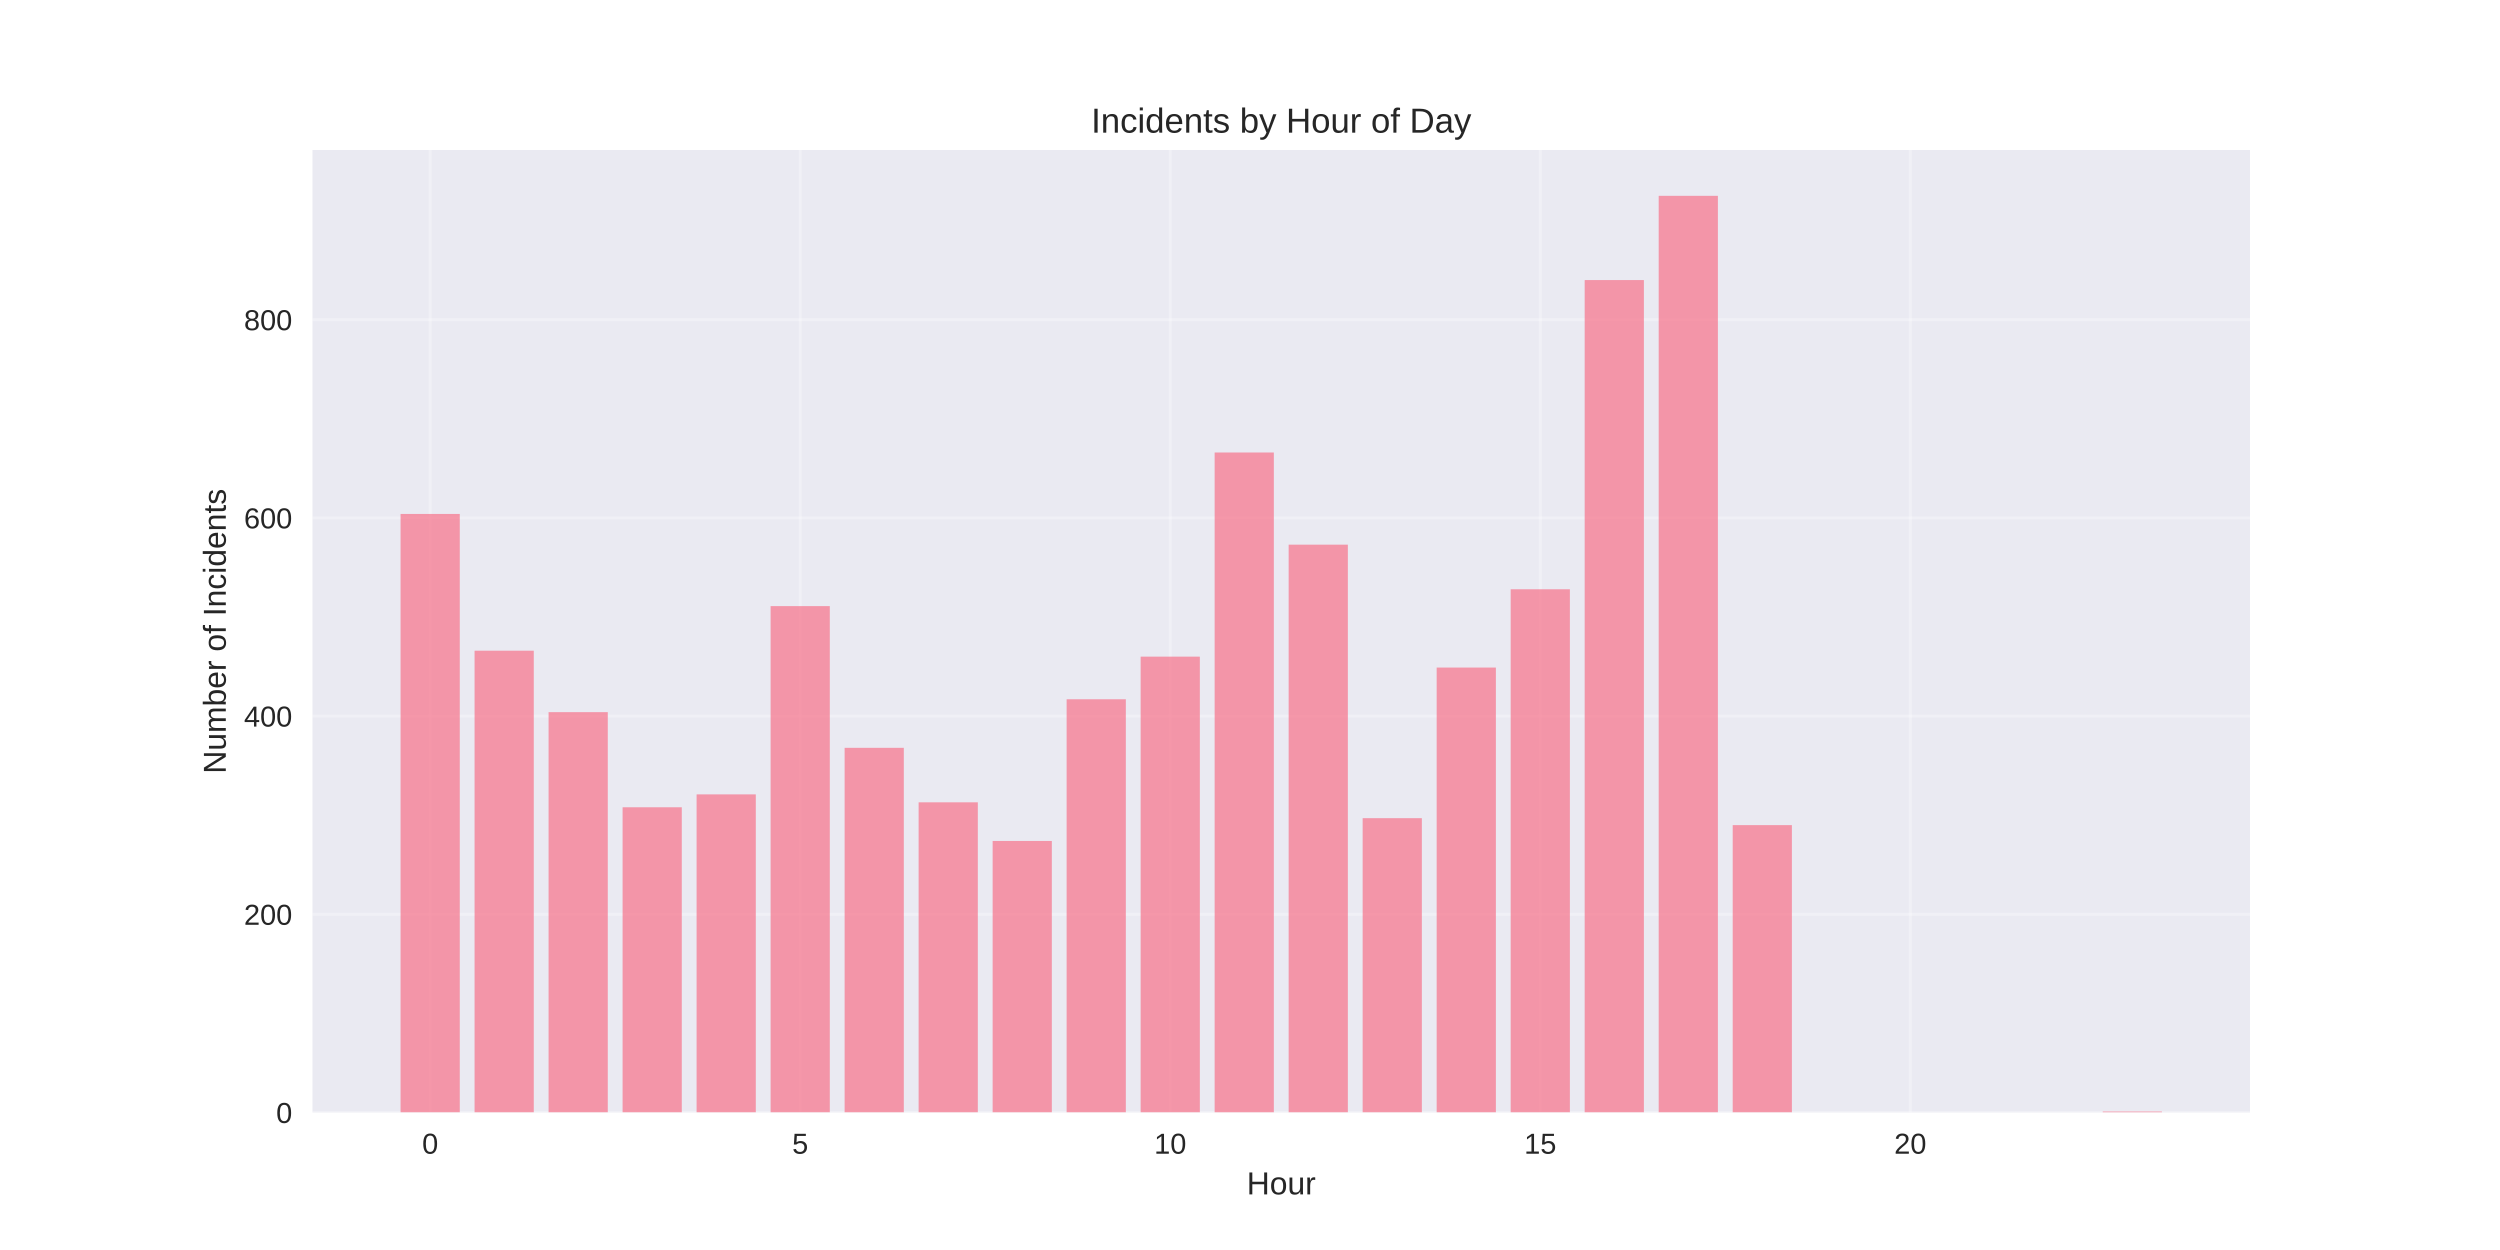
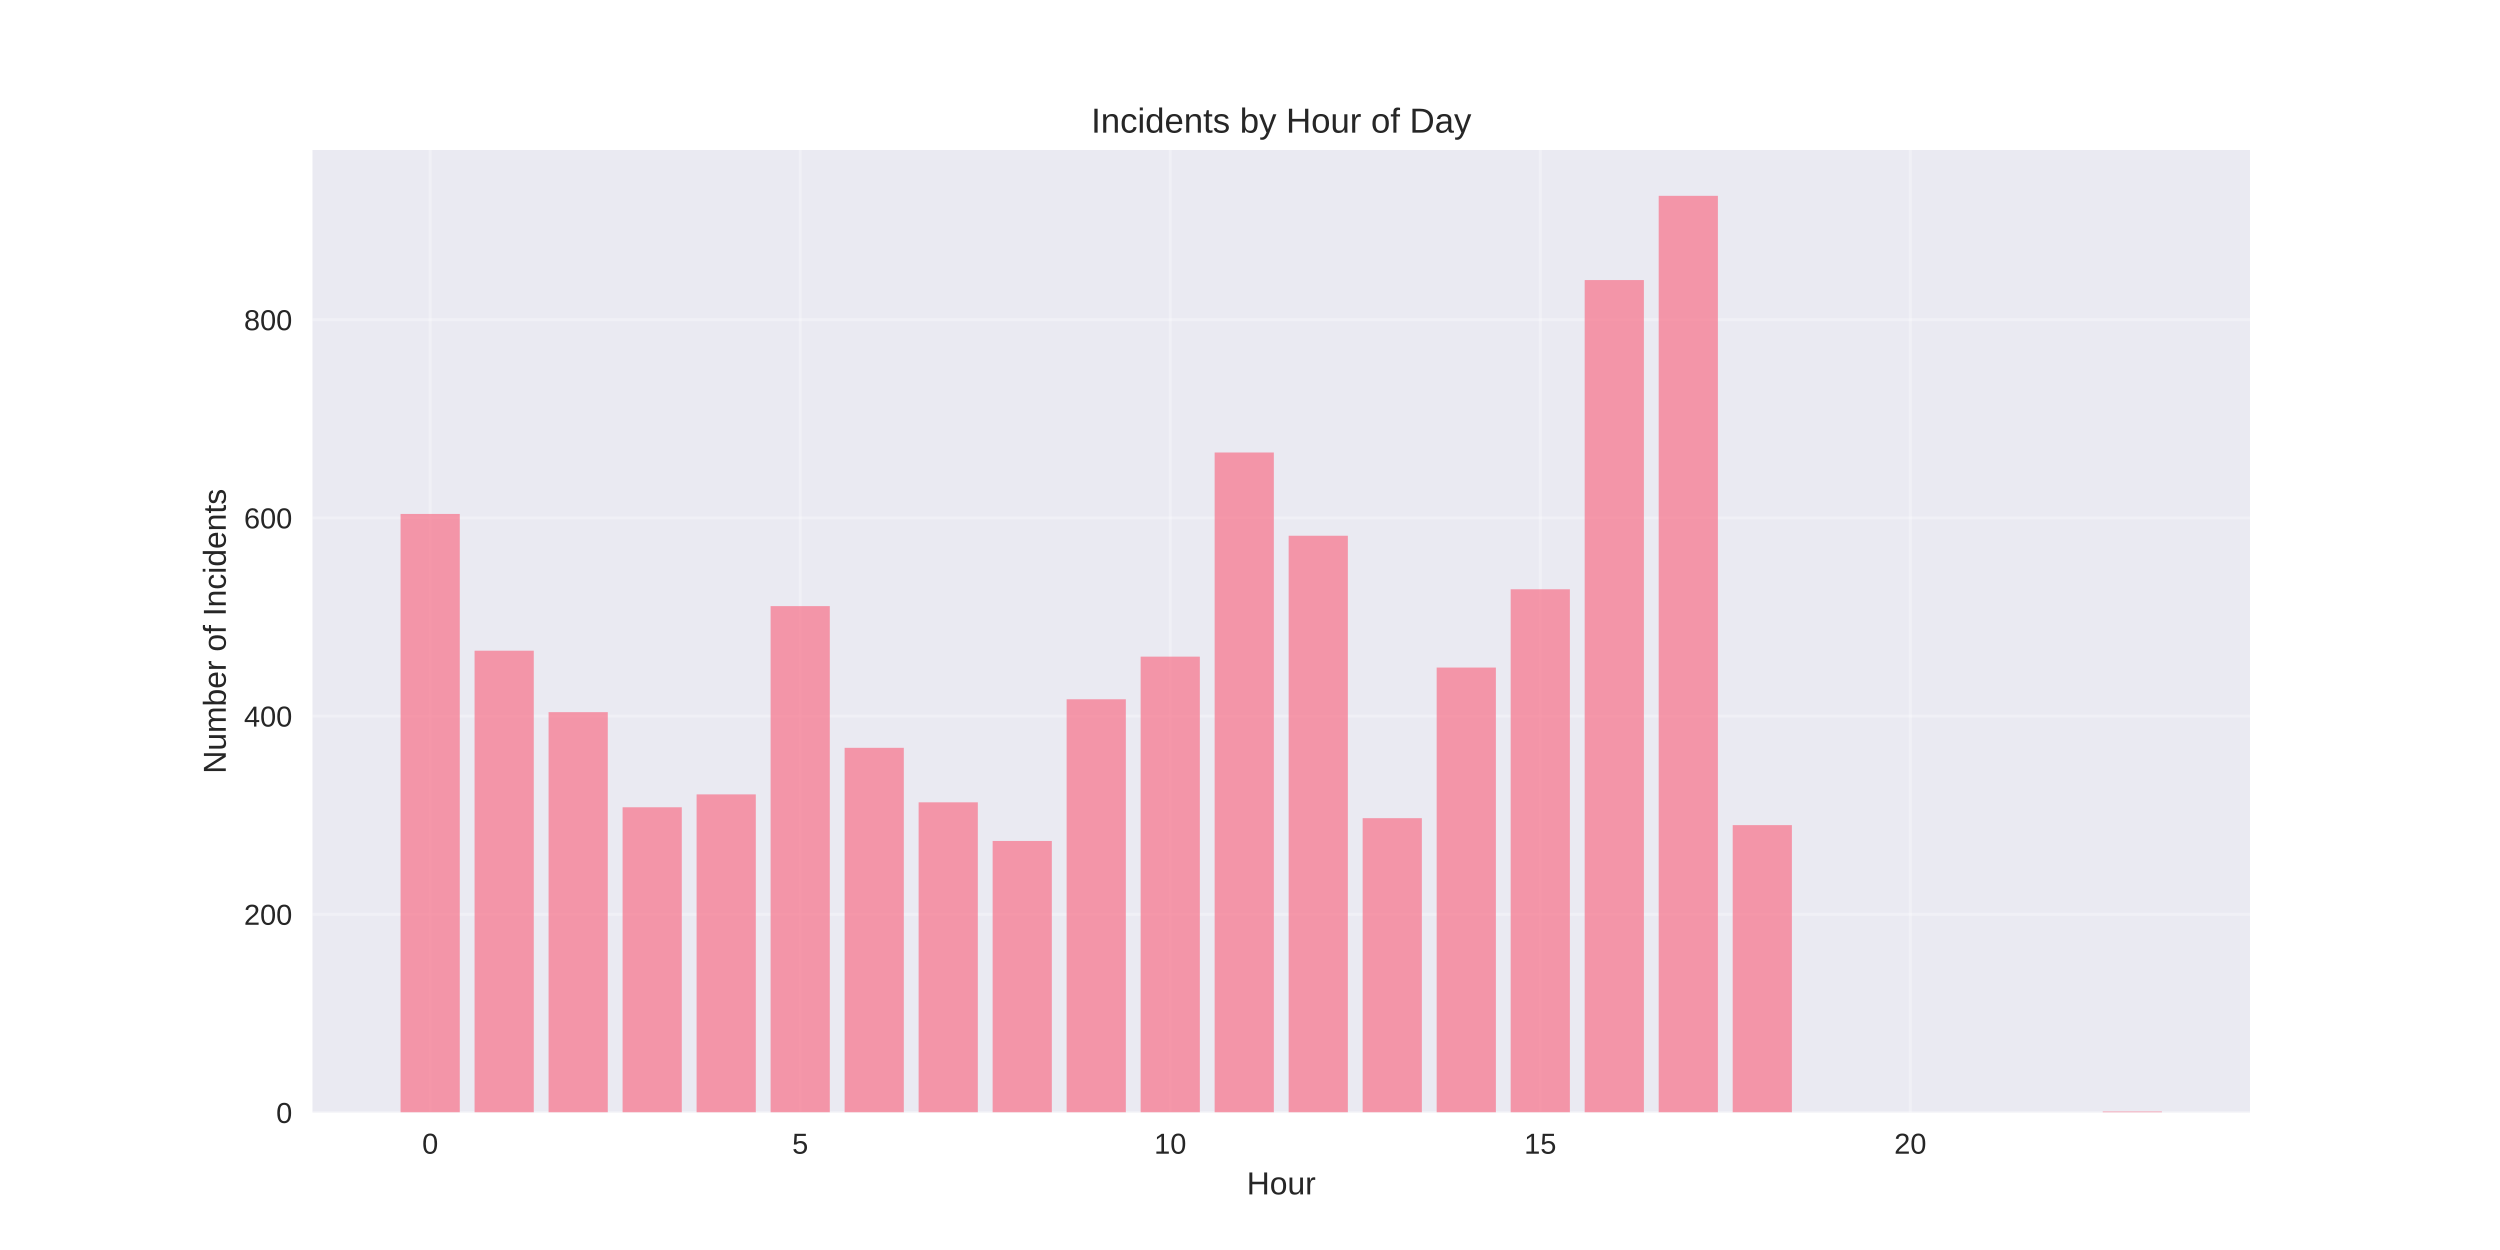
<svg xmlns="http://www.w3.org/2000/svg" width="864pt" height="432pt" viewBox="0 0 864 432" version="1.1">
  <defs>
    <style type="text/css">*{stroke-linejoin: round; stroke-linecap: butt}</style>
  </defs>
  <g id="figure_1">
    <g id="patch_1">
      <path d="M 0 432  L 864 432  L 864 0  L 0 0  z " style="fill: #ffffff" />
    </g>
    <g id="axes_1">
      <g id="patch_2">
        <path d="M 108 384.48  L 777.6 384.48  L 777.6 51.84  L 108 51.84  z " style="fill: #eaeaf2" />
      </g>
      <g id="matplotlib.axis_1">
        <g id="xtick_1">
          <g id="line2d_1">
-             <path d="M 148.667 384.48  L 148.667 51.84  " clip-path="url(#p072a34cd5c)" style="fill: none; stroke: #ffffff; stroke-opacity: 0.3; stroke-linecap: round" />
+             <path d="M 148.667 384.48  L 148.667 51.84  " clip-path="url(#pe1b54fe1a5)" style="fill: none; stroke: #ffffff; stroke-opacity: 0.3; stroke-linecap: round" />
          </g>
          <g id="line2d_2" />
          <g id="text_1">
            <text style="fill: #262626; font: 10px 'Arial', 'Liberation Sans', 'DejaVu Sans', 'Bitstream Vera Sans', sans-serif; text-anchor: middle" x="148.667" y="398.727" transform="rotate(-0 148.6671 398.7269)">0</text>
          </g>
        </g>
        <g id="xtick_2">
          <g id="line2d_3">
-             <path d="M 276.551 384.48  L 276.551 51.84  " clip-path="url(#p072a34cd5c)" style="fill: none; stroke: #ffffff; stroke-opacity: 0.3; stroke-linecap: round" />
+             <path d="M 276.551 384.48  L 276.551 51.84  " clip-path="url(#pe1b54fe1a5)" style="fill: none; stroke: #ffffff; stroke-opacity: 0.3; stroke-linecap: round" />
          </g>
          <g id="line2d_4" />
          <g id="text_2">
            <text style="fill: #262626; font: 10px 'Arial', 'Liberation Sans', 'DejaVu Sans', 'Bitstream Vera Sans', sans-serif; text-anchor: middle" x="276.551" y="398.727" transform="rotate(-0 276.551 398.7269)">5</text>
          </g>
        </g>
        <g id="xtick_3">
          <g id="line2d_5">
-             <path d="M 404.435 384.48  L 404.435 51.84  " clip-path="url(#p072a34cd5c)" style="fill: none; stroke: #ffffff; stroke-opacity: 0.3; stroke-linecap: round" />
+             <path d="M 404.435 384.48  L 404.435 51.84  " clip-path="url(#pe1b54fe1a5)" style="fill: none; stroke: #ffffff; stroke-opacity: 0.3; stroke-linecap: round" />
          </g>
          <g id="line2d_6" />
          <g id="text_3">
            <text style="fill: #262626; font: 10px 'Arial', 'Liberation Sans', 'DejaVu Sans', 'Bitstream Vera Sans', sans-serif; text-anchor: middle" x="404.435" y="398.727" transform="rotate(-0 404.4348 398.7269)">10</text>
          </g>
        </g>
        <g id="xtick_4">
          <g id="line2d_7">
-             <path d="M 532.319 384.48  L 532.319 51.84  " clip-path="url(#p072a34cd5c)" style="fill: none; stroke: #ffffff; stroke-opacity: 0.3; stroke-linecap: round" />
+             <path d="M 532.319 384.48  L 532.319 51.84  " clip-path="url(#pe1b54fe1a5)" style="fill: none; stroke: #ffffff; stroke-opacity: 0.3; stroke-linecap: round" />
          </g>
          <g id="line2d_8" />
          <g id="text_4">
            <text style="fill: #262626; font: 10px 'Arial', 'Liberation Sans', 'DejaVu Sans', 'Bitstream Vera Sans', sans-serif; text-anchor: middle" x="532.319" y="398.727" transform="rotate(-0 532.3187 398.7269)">15</text>
          </g>
        </g>
        <g id="xtick_5">
          <g id="line2d_9">
-             <path d="M 660.203 384.48  L 660.203 51.84  " clip-path="url(#p072a34cd5c)" style="fill: none; stroke: #ffffff; stroke-opacity: 0.3; stroke-linecap: round" />
+             <path d="M 660.203 384.48  L 660.203 51.84  " clip-path="url(#pe1b54fe1a5)" style="fill: none; stroke: #ffffff; stroke-opacity: 0.3; stroke-linecap: round" />
          </g>
          <g id="line2d_10" />
          <g id="text_5">
            <text style="fill: #262626; font: 10px 'Arial', 'Liberation Sans', 'DejaVu Sans', 'Bitstream Vera Sans', sans-serif; text-anchor: middle" x="660.203" y="398.727" transform="rotate(-0 660.2026 398.7269)">20</text>
          </g>
        </g>
        <g id="text_6">
          <text style="fill: #262626; font: 11px 'Arial', 'Liberation Sans', 'DejaVu Sans', 'Bitstream Vera Sans', sans-serif; text-anchor: middle" x="442.8" y="412.773" transform="rotate(-0 442.8 412.7734)">Hour</text>
        </g>
      </g>
      <g id="matplotlib.axis_2">
        <g id="ytick_1">
          <g id="line2d_11">
-             <path d="M 108 384.48  L 777.6 384.48  " clip-path="url(#p072a34cd5c)" style="fill: none; stroke: #ffffff; stroke-opacity: 0.3; stroke-linecap: round" />
+             <path d="M 108 384.48  L 777.6 384.48  " clip-path="url(#pe1b54fe1a5)" style="fill: none; stroke: #ffffff; stroke-opacity: 0.3; stroke-linecap: round" />
          </g>
          <g id="line2d_12" />
          <g id="text_7">
            <text style="fill: #262626; font: 10px 'Arial', 'Liberation Sans', 'DejaVu Sans', 'Bitstream Vera Sans', sans-serif; text-anchor: end" x="101" y="388.103" transform="rotate(-0 101 388.1034)">0</text>
          </g>
        </g>
        <g id="ytick_2">
          <g id="line2d_13">
-             <path d="M 108 315.983  L 777.6 315.983  " clip-path="url(#p072a34cd5c)" style="fill: none; stroke: #ffffff; stroke-opacity: 0.3; stroke-linecap: round" />
+             <path d="M 108 315.983  L 777.6 315.983  " clip-path="url(#pe1b54fe1a5)" style="fill: none; stroke: #ffffff; stroke-opacity: 0.3; stroke-linecap: round" />
          </g>
          <g id="line2d_14" />
          <g id="text_8">
            <text style="fill: #262626; font: 10px 'Arial', 'Liberation Sans', 'DejaVu Sans', 'Bitstream Vera Sans', sans-serif; text-anchor: end" x="101" y="319.606" transform="rotate(-0 101 319.6061)">200</text>
          </g>
        </g>
        <g id="ytick_3">
          <g id="line2d_15">
-             <path d="M 108 247.485  L 777.6 247.485  " clip-path="url(#p072a34cd5c)" style="fill: none; stroke: #ffffff; stroke-opacity: 0.3; stroke-linecap: round" />
+             <path d="M 108 247.485  L 777.6 247.485  " clip-path="url(#pe1b54fe1a5)" style="fill: none; stroke: #ffffff; stroke-opacity: 0.3; stroke-linecap: round" />
          </g>
          <g id="line2d_16" />
          <g id="text_9">
            <text style="fill: #262626; font: 10px 'Arial', 'Liberation Sans', 'DejaVu Sans', 'Bitstream Vera Sans', sans-serif; text-anchor: end" x="101" y="251.109" transform="rotate(-0 101 251.1088)">400</text>
          </g>
        </g>
        <g id="ytick_4">
          <g id="line2d_17">
-             <path d="M 108 178.988  L 777.6 178.988  " clip-path="url(#p072a34cd5c)" style="fill: none; stroke: #ffffff; stroke-opacity: 0.3; stroke-linecap: round" />
+             <path d="M 108 178.988  L 777.6 178.988  " clip-path="url(#pe1b54fe1a5)" style="fill: none; stroke: #ffffff; stroke-opacity: 0.3; stroke-linecap: round" />
          </g>
          <g id="line2d_18" />
          <g id="text_10">
            <text style="fill: #262626; font: 10px 'Arial', 'Liberation Sans', 'DejaVu Sans', 'Bitstream Vera Sans', sans-serif; text-anchor: end" x="101" y="182.612" transform="rotate(-0 101 182.6115)">600</text>
          </g>
        </g>
        <g id="ytick_5">
          <g id="line2d_19">
-             <path d="M 108 110.491  L 777.6 110.491  " clip-path="url(#p072a34cd5c)" style="fill: none; stroke: #ffffff; stroke-opacity: 0.3; stroke-linecap: round" />
+             <path d="M 108 110.491  L 777.6 110.491  " clip-path="url(#pe1b54fe1a5)" style="fill: none; stroke: #ffffff; stroke-opacity: 0.3; stroke-linecap: round" />
          </g>
          <g id="line2d_20" />
          <g id="text_11">
            <text style="fill: #262626; font: 10px 'Arial', 'Liberation Sans', 'DejaVu Sans', 'Bitstream Vera Sans', sans-serif; text-anchor: end" x="101" y="114.114" transform="rotate(-0 101 114.1142)">800</text>
          </g>
        </g>
        <g id="text_12">
          <text style="fill: #262626; font: 11px 'Arial', 'Liberation Sans', 'DejaVu Sans', 'Bitstream Vera Sans', sans-serif; text-anchor: middle" x="78.035" y="218.16" transform="rotate(-90 78.03469 218.16)">Number of Incidents</text>
        </g>
      </g>
      <g id="patch_3">
-         <path d="M 138.436 384.48  L 158.898 384.48  L 158.898 177.618  L 138.436 177.618  z " clip-path="url(#p072a34cd5c)" style="fill: #f77189; opacity: 0.7" />
+         <path d="M 138.436 384.48  L 158.898 384.48  L 158.898 177.618  L 138.436 177.618  z " clip-path="url(#pe1b54fe1a5)" style="fill: #f77189; opacity: 0.7" />
      </g>
      <g id="patch_4">
-         <path d="M 164.013 384.48  L 184.475 384.48  L 184.475 224.881  L 164.013 224.881  z " clip-path="url(#p072a34cd5c)" style="fill: #f77189; opacity: 0.7" />
+         <path d="M 164.013 384.48  L 184.475 384.48  L 184.475 224.881  L 164.013 224.881  z " clip-path="url(#pe1b54fe1a5)" style="fill: #f77189; opacity: 0.7" />
      </g>
      <g id="patch_5">
-         <path d="M 189.59 384.48  L 210.051 384.48  L 210.051 246.115  L 189.59 246.115  z " clip-path="url(#p072a34cd5c)" style="fill: #f77189; opacity: 0.7" />
+         <path d="M 189.59 384.48  L 210.051 384.48  L 210.051 246.115  L 189.59 246.115  z " clip-path="url(#pe1b54fe1a5)" style="fill: #f77189; opacity: 0.7" />
      </g>
      <g id="patch_6">
-         <path d="M 215.167 384.48  L 235.628 384.48  L 235.628 278.994  L 215.167 278.994  z " clip-path="url(#p072a34cd5c)" style="fill: #f77189; opacity: 0.7" />
+         <path d="M 215.167 384.48  L 235.628 384.48  L 235.628 278.994  L 215.167 278.994  z " clip-path="url(#pe1b54fe1a5)" style="fill: #f77189; opacity: 0.7" />
      </g>
      <g id="patch_7">
-         <path d="M 240.743 384.48  L 261.205 384.48  L 261.205 274.542  L 240.743 274.542  z " clip-path="url(#p072a34cd5c)" style="fill: #f77189; opacity: 0.7" />
+         <path d="M 240.743 384.48  L 261.205 384.48  L 261.205 274.542  L 240.743 274.542  z " clip-path="url(#pe1b54fe1a5)" style="fill: #f77189; opacity: 0.7" />
      </g>
      <g id="patch_8">
-         <path d="M 266.32 384.48  L 286.782 384.48  L 286.782 209.469  L 266.32 209.469  z " clip-path="url(#p072a34cd5c)" style="fill: #f77189; opacity: 0.7" />
+         <path d="M 266.32 384.48  L 286.782 384.48  L 286.782 209.469  L 266.32 209.469  z " clip-path="url(#pe1b54fe1a5)" style="fill: #f77189; opacity: 0.7" />
      </g>
      <g id="patch_9">
-         <path d="M 291.897 384.48  L 312.358 384.48  L 312.358 258.445  L 291.897 258.445  z " clip-path="url(#p072a34cd5c)" style="fill: #f77189; opacity: 0.7" />
+         <path d="M 291.897 384.48  L 312.358 384.48  L 312.358 258.445  L 291.897 258.445  z " clip-path="url(#pe1b54fe1a5)" style="fill: #f77189; opacity: 0.7" />
      </g>
      <g id="patch_10">
-         <path d="M 317.474 384.48  L 337.935 384.48  L 337.935 277.282  L 317.474 277.282  z " clip-path="url(#p072a34cd5c)" style="fill: #f77189; opacity: 0.7" />
+         <path d="M 317.474 384.48  L 337.935 384.48  L 337.935 277.282  L 317.474 277.282  z " clip-path="url(#pe1b54fe1a5)" style="fill: #f77189; opacity: 0.7" />
      </g>
      <g id="patch_11">
-         <path d="M 343.051 384.48  L 363.512 384.48  L 363.512 290.639  L 343.051 290.639  z " clip-path="url(#p072a34cd5c)" style="fill: #f77189; opacity: 0.7" />
+         <path d="M 343.051 384.48  L 363.512 384.48  L 363.512 290.639  L 343.051 290.639  z " clip-path="url(#pe1b54fe1a5)" style="fill: #f77189; opacity: 0.7" />
      </g>
      <g id="patch_12">
-         <path d="M 368.627 384.48  L 389.089 384.48  L 389.089 241.663  L 368.627 241.663  z " clip-path="url(#p072a34cd5c)" style="fill: #f77189; opacity: 0.7" />
+         <path d="M 368.627 384.48  L 389.089 384.48  L 389.089 241.663  L 368.627 241.663  z " clip-path="url(#pe1b54fe1a5)" style="fill: #f77189; opacity: 0.7" />
      </g>
      <g id="patch_13">
-         <path d="M 394.204 384.48  L 414.666 384.48  L 414.666 226.936  L 394.204 226.936  z " clip-path="url(#p072a34cd5c)" style="fill: #f77189; opacity: 0.7" />
+         <path d="M 394.204 384.48  L 414.666 384.48  L 414.666 226.936  L 394.204 226.936  z " clip-path="url(#pe1b54fe1a5)" style="fill: #f77189; opacity: 0.7" />
      </g>
      <g id="patch_14">
-         <path d="M 419.781 384.48  L 440.242 384.48  L 440.242 156.384  L 419.781 156.384  z " clip-path="url(#p072a34cd5c)" style="fill: #f77189; opacity: 0.7" />
+         <path d="M 419.781 384.48  L 440.242 384.48  L 440.242 156.384  L 419.781 156.384  z " clip-path="url(#pe1b54fe1a5)" style="fill: #f77189; opacity: 0.7" />
      </g>
      <g id="patch_15">
-         <path d="M 445.358 384.48  L 465.819 384.48  L 465.819 188.235  L 445.358 188.235  z " clip-path="url(#p072a34cd5c)" style="fill: #f77189; opacity: 0.7" />
+         <path d="M 445.358 384.48  L 465.819 384.48  L 465.819 185.153  L 445.358 185.153  z " clip-path="url(#pe1b54fe1a5)" style="fill: #f77189; opacity: 0.7" />
      </g>
      <g id="patch_16">
-         <path d="M 470.934 384.48  L 491.396 384.48  L 491.396 282.762  L 470.934 282.762  z " clip-path="url(#p072a34cd5c)" style="fill: #f77189; opacity: 0.7" />
+         <path d="M 470.934 384.48  L 491.396 384.48  L 491.396 282.762  L 470.934 282.762  z " clip-path="url(#pe1b54fe1a5)" style="fill: #f77189; opacity: 0.7" />
      </g>
      <g id="patch_17">
-         <path d="M 496.511 384.48  L 516.973 384.48  L 516.973 230.704  L 496.511 230.704  z " clip-path="url(#p072a34cd5c)" style="fill: #f77189; opacity: 0.7" />
+         <path d="M 496.511 384.48  L 516.973 384.48  L 516.973 230.704  L 496.511 230.704  z " clip-path="url(#pe1b54fe1a5)" style="fill: #f77189; opacity: 0.7" />
      </g>
      <g id="patch_18">
-         <path d="M 522.088 384.48  L 542.549 384.48  L 542.549 203.647  L 522.088 203.647  z " clip-path="url(#p072a34cd5c)" style="fill: #f77189; opacity: 0.7" />
+         <path d="M 522.088 384.48  L 542.549 384.48  L 542.549 203.647  L 522.088 203.647  z " clip-path="url(#pe1b54fe1a5)" style="fill: #f77189; opacity: 0.7" />
      </g>
      <g id="patch_19">
-         <path d="M 547.665 384.48  L 568.126 384.48  L 568.126 96.791  L 547.665 96.791  z " clip-path="url(#p072a34cd5c)" style="fill: #f77189; opacity: 0.7" />
+         <path d="M 547.665 384.48  L 568.126 384.48  L 568.126 96.791  L 547.665 96.791  z " clip-path="url(#pe1b54fe1a5)" style="fill: #f77189; opacity: 0.7" />
      </g>
      <g id="patch_20">
-         <path d="M 573.242 384.48  L 593.703 384.48  L 593.703 67.68  L 573.242 67.68  z " clip-path="url(#p072a34cd5c)" style="fill: #f77189; opacity: 0.7" />
+         <path d="M 573.242 384.48  L 593.703 384.48  L 593.703 67.68  L 573.242 67.68  z " clip-path="url(#pe1b54fe1a5)" style="fill: #f77189; opacity: 0.7" />
      </g>
      <g id="patch_21">
-         <path d="M 598.818 384.48  L 619.28 384.48  L 619.28 285.159  L 598.818 285.159  z " clip-path="url(#p072a34cd5c)" style="fill: #f77189; opacity: 0.7" />
+         <path d="M 598.818 384.48  L 619.28 384.48  L 619.28 285.159  L 598.818 285.159  z " clip-path="url(#pe1b54fe1a5)" style="fill: #f77189; opacity: 0.7" />
      </g>
      <g id="patch_22">
-         <path d="M 726.702 384.48  L 747.164 384.48  L 747.164 384.138  L 726.702 384.138  z " clip-path="url(#p072a34cd5c)" style="fill: #f77189; opacity: 0.7" />
+         <path d="M 726.702 384.48  L 747.164 384.48  L 747.164 384.138  L 726.702 384.138  z " clip-path="url(#pe1b54fe1a5)" style="fill: #f77189; opacity: 0.7" />
      </g>
      <g id="patch_23">
        <path d="M 108 384.48  L 108 51.84  " style="fill: none" />
      </g>
      <g id="patch_24">
        <path d="M 777.6 384.48  L 777.6 51.84  " style="fill: none" />
      </g>
      <g id="patch_25">
        <path d="M 108 384.48  L 777.6 384.48  " style="fill: none" />
      </g>
      <g id="patch_26">
        <path d="M 108 51.84  L 777.6 51.84  " style="fill: none" />
      </g>
      <g id="text_13">
        <text style="fill: #262626; font: 12px 'Arial', 'Liberation Sans', 'DejaVu Sans', 'Bitstream Vera Sans', sans-serif; text-anchor: middle" x="442.8" y="45.84" transform="rotate(-0 442.8 45.84)">Incidents by Hour of Day</text>
      </g>
    </g>
  </g>
  <defs>
-     <clipPath id="p072a34cd5c">
+     <clipPath id="pe1b54fe1a5">
      <rect x="108" y="51.84" width="669.6" height="332.64" />
    </clipPath>
  </defs>
</svg>
